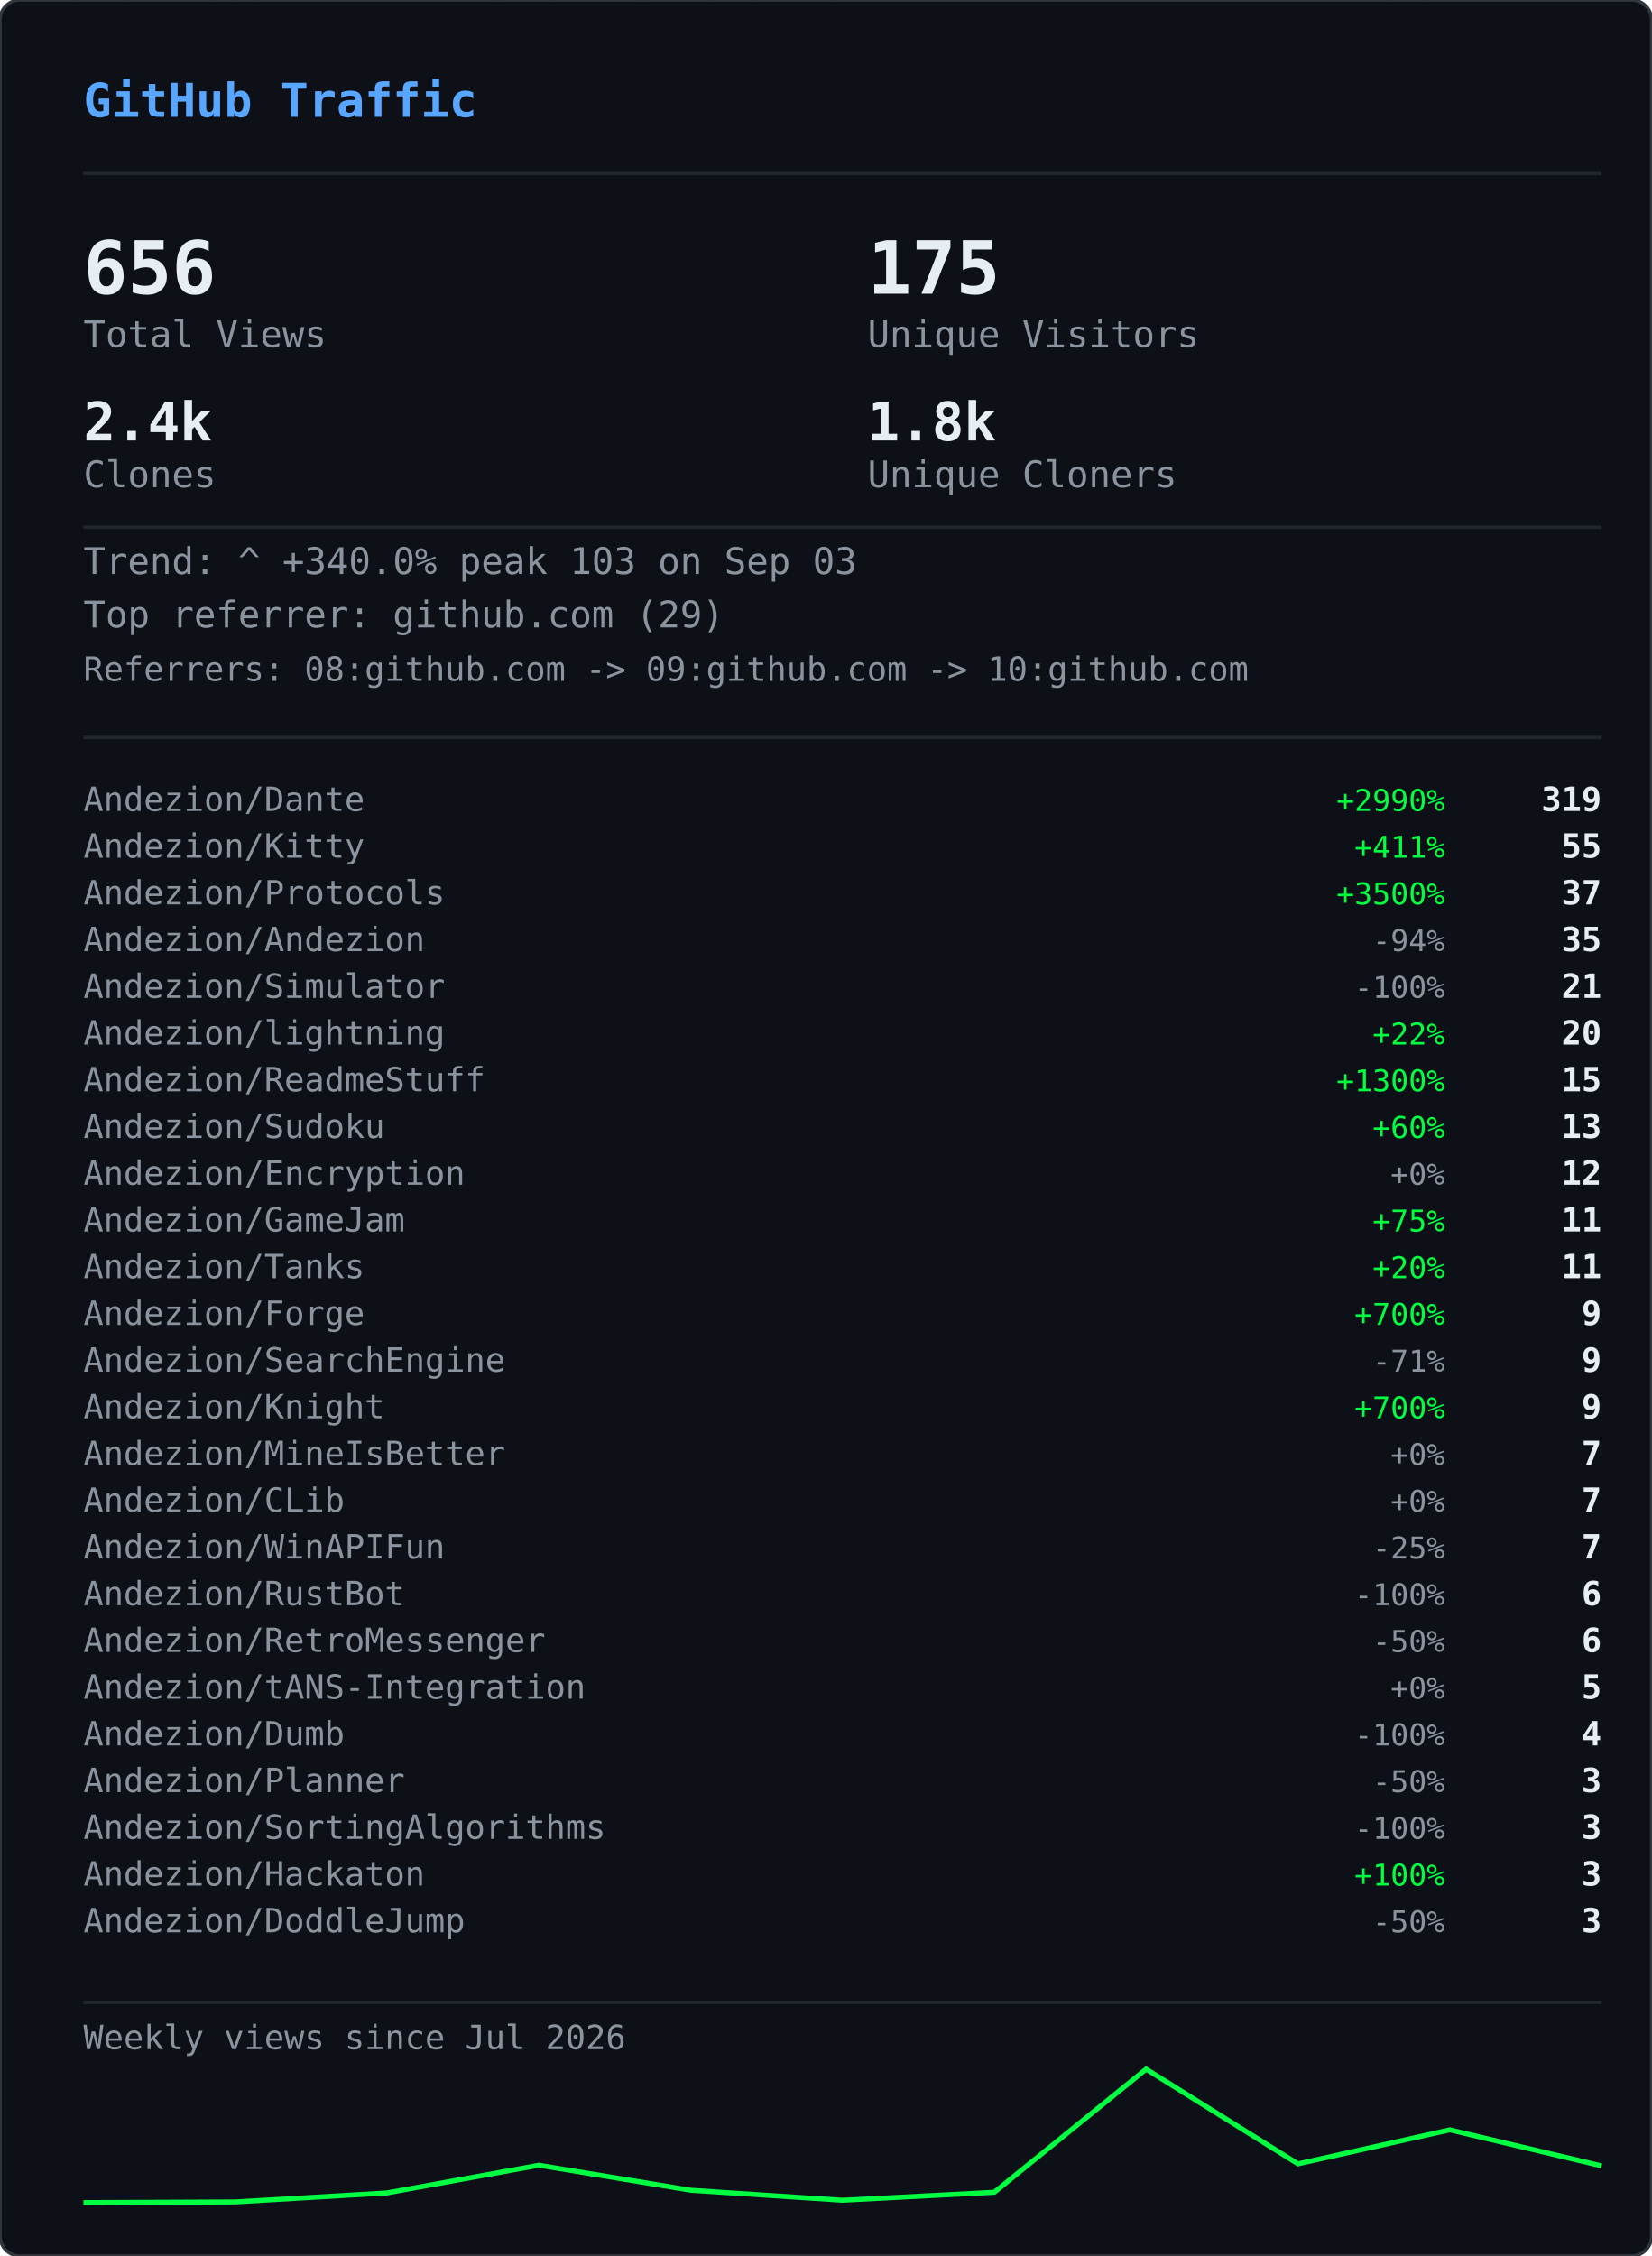
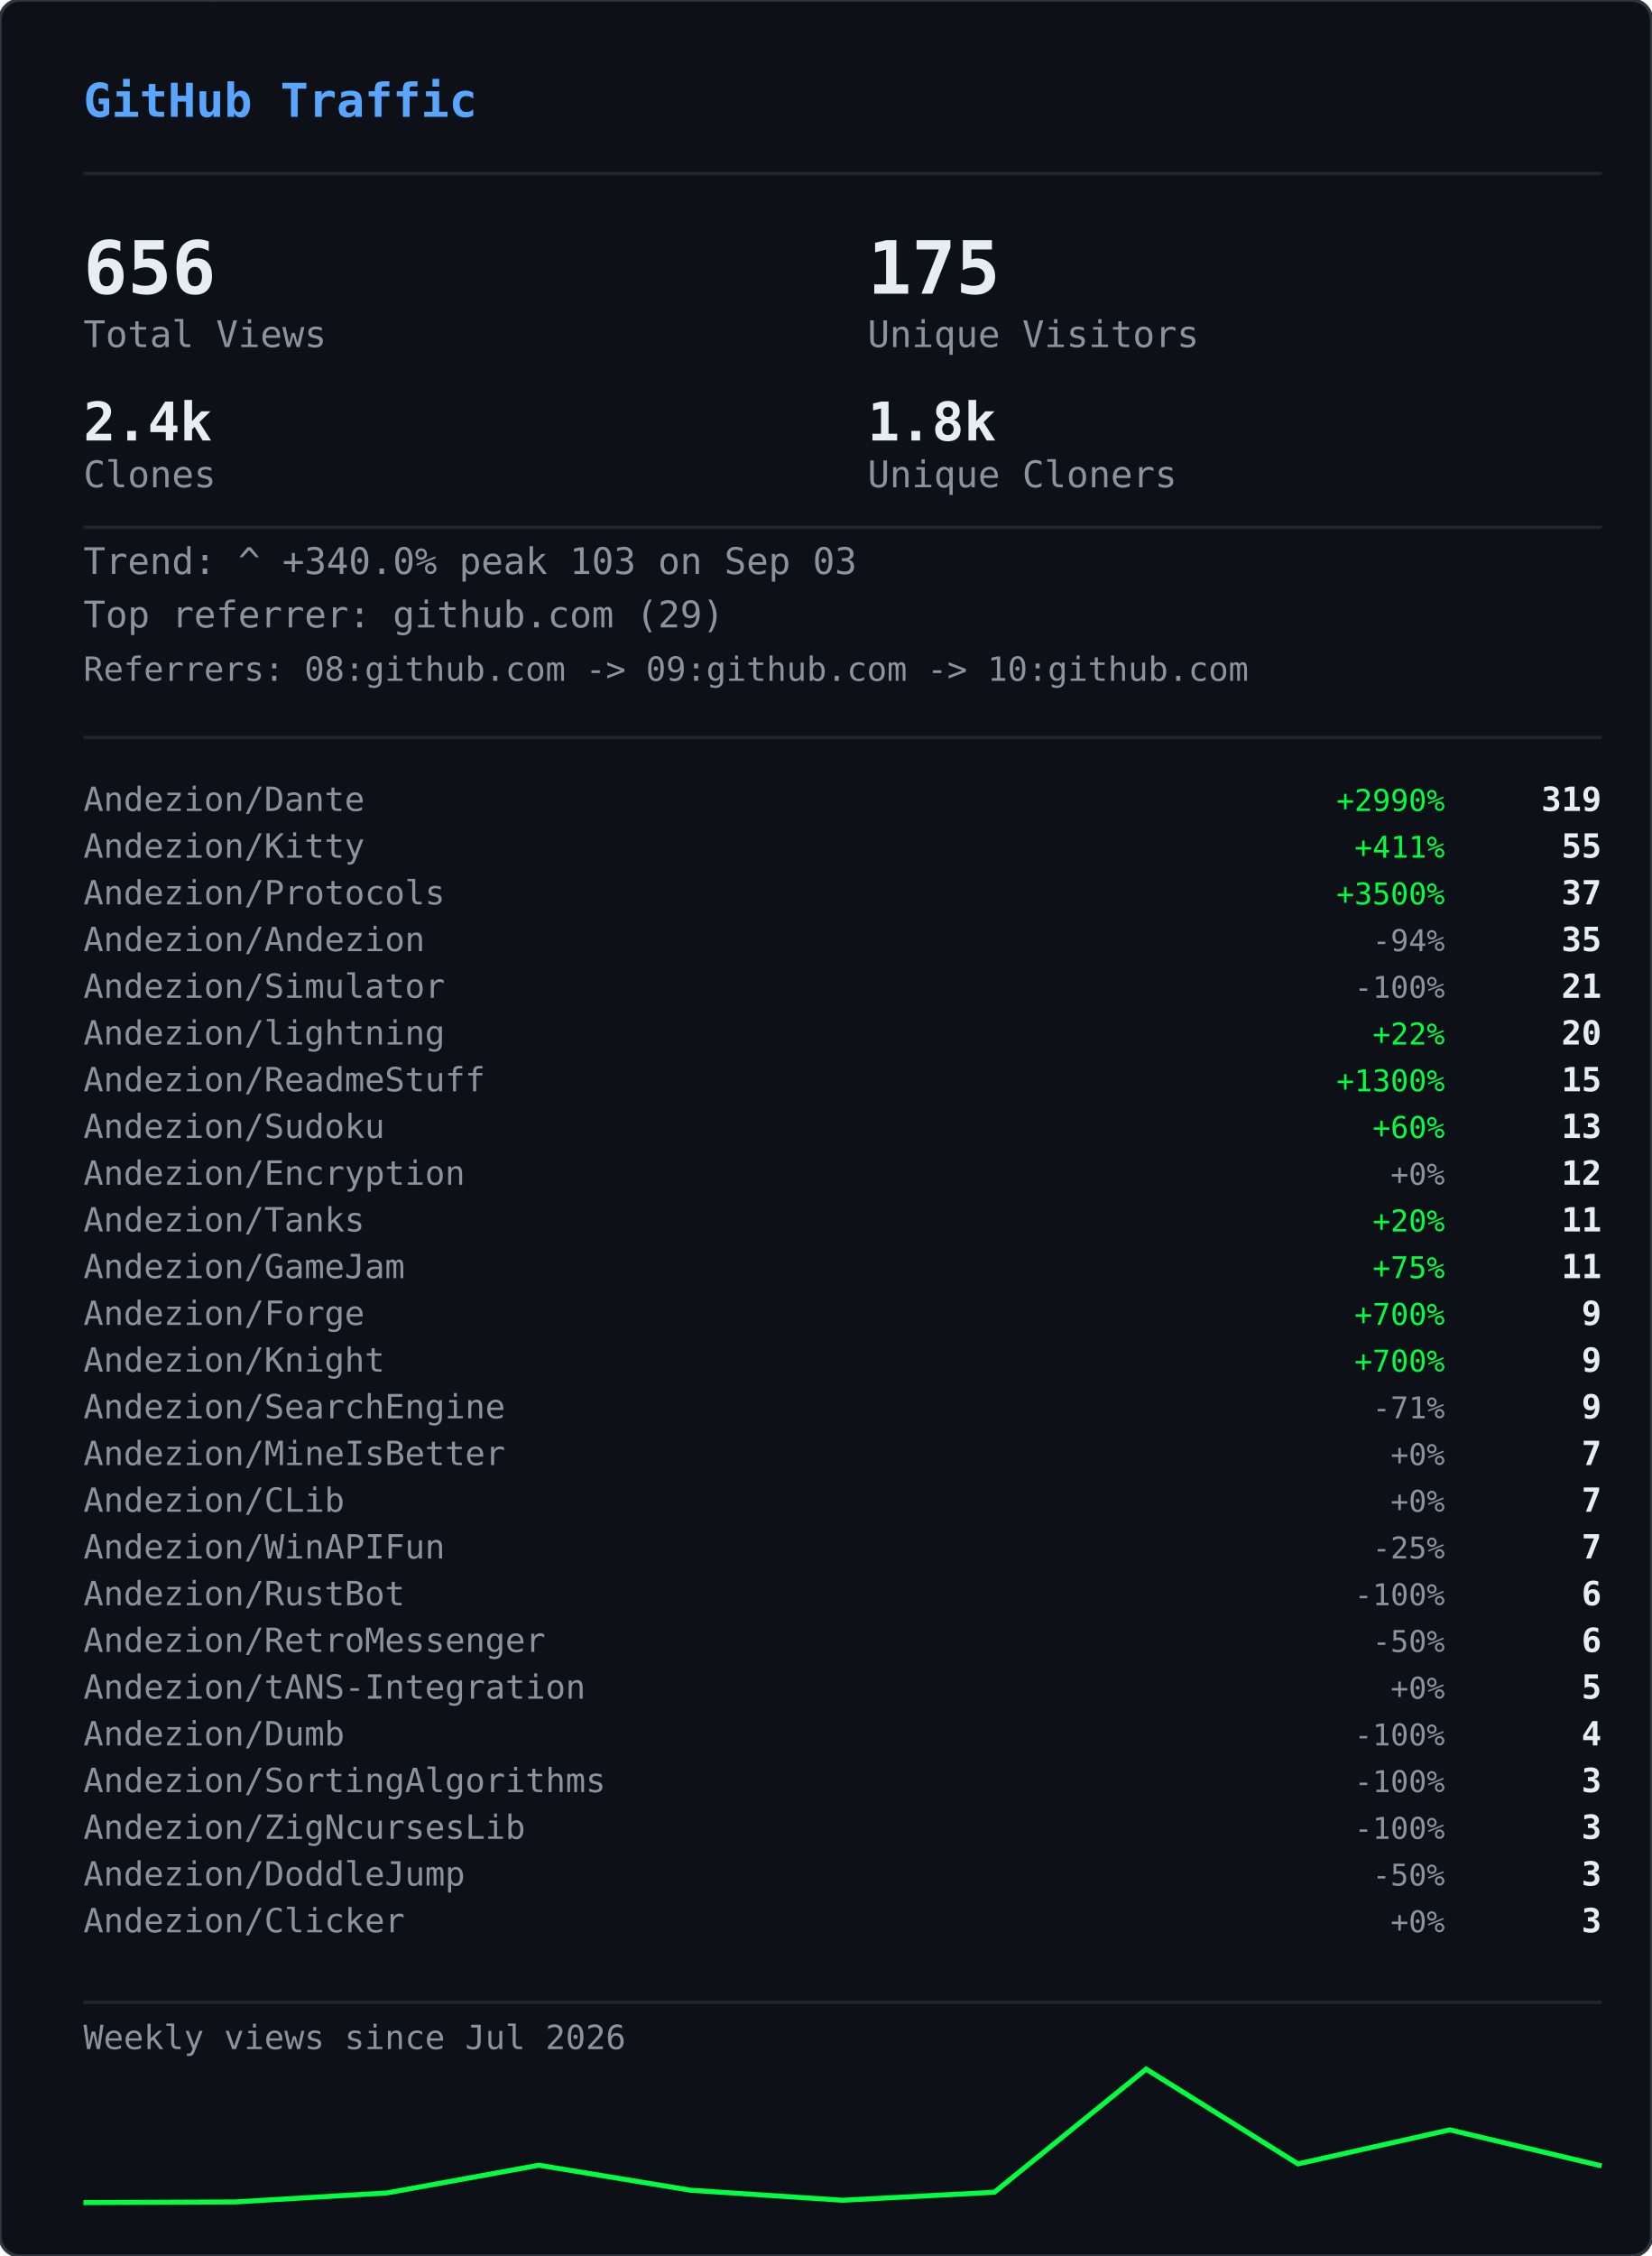
<svg xmlns="http://www.w3.org/2000/svg" width="495" height="676" viewBox="0 0 495 676">
  <defs>
    <clipPath id="gvs-clip">
      <rect width="495" height="676" rx="6" />
    </clipPath>
  </defs>
  <rect width="495" height="676" rx="6" fill="#0d1117" />
  <g clip-path="url(#gvs-clip)">
    <g opacity="0.22">
      <style>@keyframes gvs0{from{transform:translateY(-46px)}to{transform:translateY(690px)}}@keyframes gvs1{from{transform:translateY(-60px)}to{transform:translateY(690px)}}@keyframes gvs2{from{transform:translateY(-88px)}to{transform:translateY(690px)}}@keyframes gvs3{from{transform:translateY(-88px)}to{transform:translateY(690px)}}@keyframes gvs4{from{transform:translateY(-88px)}to{transform:translateY(690px)}}@keyframes gvs5{from{transform:translateY(-88px)}to{transform:translateY(690px)}}@keyframes gvs6{from{transform:translateY(-88px)}to{transform:translateY(690px)}}@keyframes gvs7{from{transform:translateY(-88px)}to{transform:translateY(690px)}}@keyframes gvs8{from{transform:translateY(-46px)}to{transform:translateY(690px)}}@keyframes gvs9{from{transform:translateY(-60px)}to{transform:translateY(690px)}}@keyframes gvs10{from{transform:translateY(-88px)}to{transform:translateY(690px)}}@keyframes gvs11{from{transform:translateY(-60px)}to{transform:translateY(690px)}}@keyframes gvs12{from{transform:translateY(-88px)}to{transform:translateY(690px)}}@keyframes gvs13{from{transform:translateY(-88px)}to{transform:translateY(690px)}}@keyframes gvs14{from{transform:translateY(-60px)}to{transform:translateY(690px)}}@keyframes gvs15{from{transform:translateY(-74px)}to{transform:translateY(690px)}}@keyframes gvs16{from{transform:translateY(-88px)}to{transform:translateY(690px)}}@keyframes gvs17{from{transform:translateY(-60px)}to{transform:translateY(690px)}}@keyframes gvs18{from{transform:translateY(-88px)}to{transform:translateY(690px)}}@keyframes gvs19{from{transform:translateY(-46px)}to{transform:translateY(690px)}}@keyframes gvs20{from{transform:translateY(-46px)}to{transform:translateY(690px)}}@keyframes gvs21{from{transform:translateY(-88px)}to{transform:translateY(690px)}}@keyframes gvs22{from{transform:translateY(-88px)}to{transform:translateY(690px)}}@keyframes gvs23{from{transform:translateY(-88px)}to{transform:translateY(690px)}}@keyframes gvs24{from{transform:translateY(-46px)}to{transform:translateY(690px)}}@keyframes gvs25{from{transform:translateY(-46px)}to{transform:translateY(690px)}}@keyframes gvs26{from{transform:translateY(-60px)}to{transform:translateY(690px)}}@keyframes gvs27{from{transform:translateY(-60px)}to{transform:translateY(690px)}}@keyframes gvs28{from{transform:translateY(-88px)}to{transform:translateY(690px)}}@keyframes gvs29{from{transform:translateY(-74px)}to{transform:translateY(690px)}}@keyframes gvs30{from{transform:translateY(-74px)}to{transform:translateY(690px)}}@keyframes gvs31{from{transform:translateY(-46px)}to{transform:translateY(690px)}}@keyframes gvs32{from{transform:translateY(-46px)}to{transform:translateY(690px)}}@keyframes gvs33{from{transform:translateY(-46px)}to{transform:translateY(690px)}}@keyframes gvs34{from{transform:translateY(-88px)}to{transform:translateY(690px)}}@keyframes gvs35{from{transform:translateY(-88px)}to{transform:translateY(690px)}}@keyframes gvs36{from{transform:translateY(-60px)}to{transform:translateY(690px)}}@keyframes gvs37{from{transform:translateY(-88px)}to{transform:translateY(690px)}}</style>
      <g style="animation:gvs0 1.67s linear infinite;animation-delay:-0.05s">
        <text x="22" y="0" font-family="monospace" font-size="12" fill="#00ff41">ｱ</text>
        <text x="22" y="-14" font-family="monospace" font-size="12" fill="#00ff41" opacity="0.75">ｸ</text>
        <text x="22" y="-28" font-family="monospace" font-size="12" fill="#00ff41" opacity="0.50">ｸ</text>
        <text x="22" y="-42" font-family="monospace" font-size="12" fill="#00ff41" opacity="0.25">ｶ</text>
      </g>
      <g style="animation:gvs1 2.52s linear infinite;animation-delay:-2.19s">
        <text x="261" y="0" font-family="monospace" font-size="12" fill="#00ff41">3</text>
        <text x="261" y="-14" font-family="monospace" font-size="12" fill="#00ff41" opacity="0.80">ﾉ</text>
        <text x="261" y="-28" font-family="monospace" font-size="12" fill="#00ff41" opacity="0.60">7</text>
        <text x="261" y="-42" font-family="monospace" font-size="12" fill="#00ff41" opacity="0.40">7</text>
        <text x="261" y="-56" font-family="monospace" font-size="12" fill="#00ff41" opacity="0.20">ﾓ</text>
      </g>
      <g style="animation:gvs2 2.64s linear infinite;animation-delay:-2.40s">
        <text x="225" y="0" font-family="monospace" font-size="12" fill="#00ff41">ｧ</text>
        <text x="225" y="-14" font-family="monospace" font-size="12" fill="#00ff41" opacity="0.86">ｪ</text>
        <text x="225" y="-28" font-family="monospace" font-size="12" fill="#00ff41" opacity="0.71">9</text>
        <text x="225" y="-42" font-family="monospace" font-size="12" fill="#00ff41" opacity="0.57">ｳ</text>
        <text x="225" y="-56" font-family="monospace" font-size="12" fill="#00ff41" opacity="0.43">ﾋ</text>
        <text x="225" y="-70" font-family="monospace" font-size="12" fill="#00ff41" opacity="0.29">2</text>
        <text x="225" y="-84" font-family="monospace" font-size="12" fill="#00ff41" opacity="0.14">7</text>
      </g>
      <g style="animation:gvs3 2.68s linear infinite;animation-delay:-2.06s">
        <text x="61" y="0" font-family="monospace" font-size="12" fill="#00ff41">ﾄ</text>
        <text x="61" y="-14" font-family="monospace" font-size="12" fill="#00ff41" opacity="0.86">ﾖ</text>
        <text x="61" y="-28" font-family="monospace" font-size="12" fill="#00ff41" opacity="0.71">ﾈ</text>
        <text x="61" y="-42" font-family="monospace" font-size="12" fill="#00ff41" opacity="0.57">ﾈ</text>
        <text x="61" y="-56" font-family="monospace" font-size="12" fill="#00ff41" opacity="0.43">0</text>
        <text x="61" y="-70" font-family="monospace" font-size="12" fill="#00ff41" opacity="0.29">ﾚ</text>
        <text x="61" y="-84" font-family="monospace" font-size="12" fill="#00ff41" opacity="0.14">ｲ</text>
      </g>
      <g style="animation:gvs4 1.89s linear infinite;animation-delay:-1.68s">
        <text x="393" y="0" font-family="monospace" font-size="12" fill="#00ff41">ﾋ</text>
        <text x="393" y="-14" font-family="monospace" font-size="12" fill="#00ff41" opacity="0.86">5</text>
        <text x="393" y="-28" font-family="monospace" font-size="12" fill="#00ff41" opacity="0.71">9</text>
        <text x="393" y="-42" font-family="monospace" font-size="12" fill="#00ff41" opacity="0.57">3</text>
        <text x="393" y="-56" font-family="monospace" font-size="12" fill="#00ff41" opacity="0.43">ﾄ</text>
        <text x="393" y="-70" font-family="monospace" font-size="12" fill="#00ff41" opacity="0.29">ﾀ</text>
        <text x="393" y="-84" font-family="monospace" font-size="12" fill="#00ff41" opacity="0.14">ﾄ</text>
      </g>
      <g style="animation:gvs5 2.08s linear infinite;animation-delay:-1.87s">
        <text x="88" y="0" font-family="monospace" font-size="12" fill="#00ff41">0</text>
        <text x="88" y="-14" font-family="monospace" font-size="12" fill="#00ff41" opacity="0.86">ﾁ</text>
        <text x="88" y="-28" font-family="monospace" font-size="12" fill="#00ff41" opacity="0.71">ｭ</text>
        <text x="88" y="-42" font-family="monospace" font-size="12" fill="#00ff41" opacity="0.57">ﾊ</text>
        <text x="88" y="-56" font-family="monospace" font-size="12" fill="#00ff41" opacity="0.43">0</text>
        <text x="88" y="-70" font-family="monospace" font-size="12" fill="#00ff41" opacity="0.29">ｴ</text>
        <text x="88" y="-84" font-family="monospace" font-size="12" fill="#00ff41" opacity="0.14">6</text>
      </g>
      <g style="animation:gvs6 1.51s linear infinite;animation-delay:-0.31s">
        <text x="484" y="0" font-family="monospace" font-size="12" fill="#00ff41">5</text>
        <text x="484" y="-14" font-family="monospace" font-size="12" fill="#00ff41" opacity="0.86">ｩ</text>
        <text x="484" y="-28" font-family="monospace" font-size="12" fill="#00ff41" opacity="0.71">ｭ</text>
        <text x="484" y="-42" font-family="monospace" font-size="12" fill="#00ff41" opacity="0.57">1</text>
        <text x="484" y="-56" font-family="monospace" font-size="12" fill="#00ff41" opacity="0.43">ｷ</text>
        <text x="484" y="-70" font-family="monospace" font-size="12" fill="#00ff41" opacity="0.29">ﾁ</text>
        <text x="484" y="-84" font-family="monospace" font-size="12" fill="#00ff41" opacity="0.14">ﾗ</text>
      </g>
      <g style="animation:gvs7 2.04s linear infinite;animation-delay:-0.46s">
        <text x="452" y="0" font-family="monospace" font-size="12" fill="#00ff41">8</text>
        <text x="452" y="-14" font-family="monospace" font-size="12" fill="#00ff41" opacity="0.86">ｷ</text>
        <text x="452" y="-28" font-family="monospace" font-size="12" fill="#00ff41" opacity="0.71">ｻ</text>
        <text x="452" y="-42" font-family="monospace" font-size="12" fill="#00ff41" opacity="0.57">ｼ</text>
        <text x="452" y="-56" font-family="monospace" font-size="12" fill="#00ff41" opacity="0.43">ｿ</text>
        <text x="452" y="-70" font-family="monospace" font-size="12" fill="#00ff41" opacity="0.29">ｹ</text>
        <text x="452" y="-84" font-family="monospace" font-size="12" fill="#00ff41" opacity="0.14">ﾇ</text>
      </g>
      <g style="animation:gvs8 2.42s linear infinite;animation-delay:-0.51s">
        <text x="193" y="0" font-family="monospace" font-size="12" fill="#00ff41">ﾋ</text>
        <text x="193" y="-14" font-family="monospace" font-size="12" fill="#00ff41" opacity="0.75">0</text>
        <text x="193" y="-28" font-family="monospace" font-size="12" fill="#00ff41" opacity="0.50">ﾈ</text>
        <text x="193" y="-42" font-family="monospace" font-size="12" fill="#00ff41" opacity="0.25">5</text>
      </g>
      <g style="animation:gvs9 1.93s linear infinite;animation-delay:-1.90s">
        <text x="368" y="0" font-family="monospace" font-size="12" fill="#00ff41">ﾓ</text>
        <text x="368" y="-14" font-family="monospace" font-size="12" fill="#00ff41" opacity="0.80">ﾚ</text>
        <text x="368" y="-28" font-family="monospace" font-size="12" fill="#00ff41" opacity="0.60">ﾕ</text>
        <text x="368" y="-42" font-family="monospace" font-size="12" fill="#00ff41" opacity="0.40">ｮ</text>
        <text x="368" y="-56" font-family="monospace" font-size="12" fill="#00ff41" opacity="0.20">ﾖ</text>
      </g>
      <g style="animation:gvs10 2.23s linear infinite;animation-delay:-1.17s">
        <text x="307" y="0" font-family="monospace" font-size="12" fill="#00ff41">ﾋ</text>
        <text x="307" y="-14" font-family="monospace" font-size="12" fill="#00ff41" opacity="0.86">ｾ</text>
        <text x="307" y="-28" font-family="monospace" font-size="12" fill="#00ff41" opacity="0.71">ﾇ</text>
        <text x="307" y="-42" font-family="monospace" font-size="12" fill="#00ff41" opacity="0.57">ﾊ</text>
        <text x="307" y="-56" font-family="monospace" font-size="12" fill="#00ff41" opacity="0.43">ﾙ</text>
        <text x="307" y="-70" font-family="monospace" font-size="12" fill="#00ff41" opacity="0.29">ｧ</text>
        <text x="307" y="-84" font-family="monospace" font-size="12" fill="#00ff41" opacity="0.14">ﾖ</text>
      </g>
      <g style="animation:gvs11 2.78s linear infinite;animation-delay:-0.63s">
        <text x="378" y="0" font-family="monospace" font-size="12" fill="#00ff41">ﾚ</text>
        <text x="378" y="-14" font-family="monospace" font-size="12" fill="#00ff41" opacity="0.80">9</text>
        <text x="378" y="-28" font-family="monospace" font-size="12" fill="#00ff41" opacity="0.60">ﾕ</text>
        <text x="378" y="-42" font-family="monospace" font-size="12" fill="#00ff41" opacity="0.40">ｹ</text>
        <text x="378" y="-56" font-family="monospace" font-size="12" fill="#00ff41" opacity="0.20">ﾛ</text>
      </g>
      <g style="animation:gvs12 1.82s linear infinite;animation-delay:-1.02s">
        <text x="425" y="0" font-family="monospace" font-size="12" fill="#00ff41">ｳ</text>
        <text x="425" y="-14" font-family="monospace" font-size="12" fill="#00ff41" opacity="0.86">ﾒ</text>
        <text x="425" y="-28" font-family="monospace" font-size="12" fill="#00ff41" opacity="0.71">ﾈ</text>
        <text x="425" y="-42" font-family="monospace" font-size="12" fill="#00ff41" opacity="0.57">ｹ</text>
        <text x="425" y="-56" font-family="monospace" font-size="12" fill="#00ff41" opacity="0.43">ﾃ</text>
        <text x="425" y="-70" font-family="monospace" font-size="12" fill="#00ff41" opacity="0.29">ﾀ</text>
        <text x="425" y="-84" font-family="monospace" font-size="12" fill="#00ff41" opacity="0.14">7</text>
      </g>
      <g style="animation:gvs13 3.08s linear infinite;animation-delay:-0.54s">
        <text x="474" y="0" font-family="monospace" font-size="12" fill="#00ff41">ｾ</text>
        <text x="474" y="-14" font-family="monospace" font-size="12" fill="#00ff41" opacity="0.86">ｭ</text>
        <text x="474" y="-28" font-family="monospace" font-size="12" fill="#00ff41" opacity="0.71">ﾗ</text>
        <text x="474" y="-42" font-family="monospace" font-size="12" fill="#00ff41" opacity="0.57">ﾀ</text>
        <text x="474" y="-56" font-family="monospace" font-size="12" fill="#00ff41" opacity="0.43">ﾒ</text>
        <text x="474" y="-70" font-family="monospace" font-size="12" fill="#00ff41" opacity="0.29">ﾉ</text>
        <text x="474" y="-84" font-family="monospace" font-size="12" fill="#00ff41" opacity="0.14">ｲ</text>
      </g>
      <g style="animation:gvs14 1.89s linear infinite;animation-delay:-1.79s">
        <text x="67" y="0" font-family="monospace" font-size="12" fill="#00ff41">ﾏ</text>
        <text x="67" y="-14" font-family="monospace" font-size="12" fill="#00ff41" opacity="0.80">ﾚ</text>
        <text x="67" y="-28" font-family="monospace" font-size="12" fill="#00ff41" opacity="0.60">ﾉ</text>
        <text x="67" y="-42" font-family="monospace" font-size="12" fill="#00ff41" opacity="0.40">ｿ</text>
        <text x="67" y="-56" font-family="monospace" font-size="12" fill="#00ff41" opacity="0.20">6</text>
      </g>
      <g style="animation:gvs15 2.31s linear infinite;animation-delay:-1.20s">
        <text x="412" y="0" font-family="monospace" font-size="12" fill="#00ff41">ﾍ</text>
        <text x="412" y="-14" font-family="monospace" font-size="12" fill="#00ff41" opacity="0.83">ｭ</text>
        <text x="412" y="-28" font-family="monospace" font-size="12" fill="#00ff41" opacity="0.67">ﾌ</text>
        <text x="412" y="-42" font-family="monospace" font-size="12" fill="#00ff41" opacity="0.50">ｧ</text>
        <text x="412" y="-56" font-family="monospace" font-size="12" fill="#00ff41" opacity="0.33">ｭ</text>
        <text x="412" y="-70" font-family="monospace" font-size="12" fill="#00ff41" opacity="0.17">ﾚ</text>
      </g>
      <g style="animation:gvs16 1.84s linear infinite;animation-delay:-0.95s">
        <text x="208" y="0" font-family="monospace" font-size="12" fill="#00ff41">ｾ</text>
        <text x="208" y="-14" font-family="monospace" font-size="12" fill="#00ff41" opacity="0.86">ﾄ</text>
        <text x="208" y="-28" font-family="monospace" font-size="12" fill="#00ff41" opacity="0.71">ﾘ</text>
        <text x="208" y="-42" font-family="monospace" font-size="12" fill="#00ff41" opacity="0.57">ﾔ</text>
        <text x="208" y="-56" font-family="monospace" font-size="12" fill="#00ff41" opacity="0.43">ﾘ</text>
        <text x="208" y="-70" font-family="monospace" font-size="12" fill="#00ff41" opacity="0.29">ｫ</text>
        <text x="208" y="-84" font-family="monospace" font-size="12" fill="#00ff41" opacity="0.14">ｶ</text>
      </g>
      <g style="animation:gvs17 1.63s linear infinite;animation-delay:-0.51s">
        <text x="413" y="0" font-family="monospace" font-size="12" fill="#00ff41">ｵ</text>
        <text x="413" y="-14" font-family="monospace" font-size="12" fill="#00ff41" opacity="0.80">5</text>
        <text x="413" y="-28" font-family="monospace" font-size="12" fill="#00ff41" opacity="0.60">ﾁ</text>
        <text x="413" y="-42" font-family="monospace" font-size="12" fill="#00ff41" opacity="0.40">ﾈ</text>
        <text x="413" y="-56" font-family="monospace" font-size="12" fill="#00ff41" opacity="0.20">ﾗ</text>
      </g>
      <g style="animation:gvs18 2.61s linear infinite;animation-delay:-1.01s">
        <text x="422" y="0" font-family="monospace" font-size="12" fill="#00ff41">ｽ</text>
        <text x="422" y="-14" font-family="monospace" font-size="12" fill="#00ff41" opacity="0.86">ｬ</text>
        <text x="422" y="-28" font-family="monospace" font-size="12" fill="#00ff41" opacity="0.71">ﾈ</text>
        <text x="422" y="-42" font-family="monospace" font-size="12" fill="#00ff41" opacity="0.57">ｮ</text>
        <text x="422" y="-56" font-family="monospace" font-size="12" fill="#00ff41" opacity="0.43">0</text>
        <text x="422" y="-70" font-family="monospace" font-size="12" fill="#00ff41" opacity="0.29">ﾊ</text>
        <text x="422" y="-84" font-family="monospace" font-size="12" fill="#00ff41" opacity="0.14">ﾀ</text>
      </g>
      <g style="animation:gvs19 2.86s linear infinite;animation-delay:-1.17s">
        <text x="137" y="0" font-family="monospace" font-size="12" fill="#00ff41">ｴ</text>
        <text x="137" y="-14" font-family="monospace" font-size="12" fill="#00ff41" opacity="0.75">3</text>
        <text x="137" y="-28" font-family="monospace" font-size="12" fill="#00ff41" opacity="0.50">ﾒ</text>
        <text x="137" y="-42" font-family="monospace" font-size="12" fill="#00ff41" opacity="0.25">ｪ</text>
      </g>
      <g style="animation:gvs20 2.04s linear infinite;animation-delay:-1.32s">
        <text x="72" y="0" font-family="monospace" font-size="12" fill="#00ff41">ﾑ</text>
        <text x="72" y="-14" font-family="monospace" font-size="12" fill="#00ff41" opacity="0.75">ﾉ</text>
        <text x="72" y="-28" font-family="monospace" font-size="12" fill="#00ff41" opacity="0.50">ｸ</text>
        <text x="72" y="-42" font-family="monospace" font-size="12" fill="#00ff41" opacity="0.25">ﾐ</text>
      </g>
      <g style="animation:gvs21 2.07s linear infinite;animation-delay:-0.53s">
        <text x="91" y="0" font-family="monospace" font-size="12" fill="#00ff41">ｪ</text>
        <text x="91" y="-14" font-family="monospace" font-size="12" fill="#00ff41" opacity="0.86">ｳ</text>
        <text x="91" y="-28" font-family="monospace" font-size="12" fill="#00ff41" opacity="0.71">ｻ</text>
        <text x="91" y="-42" font-family="monospace" font-size="12" fill="#00ff41" opacity="0.57">ﾔ</text>
        <text x="91" y="-56" font-family="monospace" font-size="12" fill="#00ff41" opacity="0.43">5</text>
        <text x="91" y="-70" font-family="monospace" font-size="12" fill="#00ff41" opacity="0.29">ｳ</text>
        <text x="91" y="-84" font-family="monospace" font-size="12" fill="#00ff41" opacity="0.14">ﾂ</text>
      </g>
      <g style="animation:gvs22 2.09s linear infinite;animation-delay:-1.30s">
        <text x="102" y="0" font-family="monospace" font-size="12" fill="#00ff41">1</text>
        <text x="102" y="-14" font-family="monospace" font-size="12" fill="#00ff41" opacity="0.86">ｸ</text>
        <text x="102" y="-28" font-family="monospace" font-size="12" fill="#00ff41" opacity="0.71">ﾂ</text>
        <text x="102" y="-42" font-family="monospace" font-size="12" fill="#00ff41" opacity="0.57">ｭ</text>
        <text x="102" y="-56" font-family="monospace" font-size="12" fill="#00ff41" opacity="0.43">3</text>
        <text x="102" y="-70" font-family="monospace" font-size="12" fill="#00ff41" opacity="0.29">ｫ</text>
        <text x="102" y="-84" font-family="monospace" font-size="12" fill="#00ff41" opacity="0.14">ﾑ</text>
      </g>
      <g style="animation:gvs23 1.89s linear infinite;animation-delay:-1.38s">
        <text x="162" y="0" font-family="monospace" font-size="12" fill="#00ff41">ｵ</text>
        <text x="162" y="-14" font-family="monospace" font-size="12" fill="#00ff41" opacity="0.86">ｦ</text>
        <text x="162" y="-28" font-family="monospace" font-size="12" fill="#00ff41" opacity="0.71">ﾖ</text>
        <text x="162" y="-42" font-family="monospace" font-size="12" fill="#00ff41" opacity="0.57">ｴ</text>
        <text x="162" y="-56" font-family="monospace" font-size="12" fill="#00ff41" opacity="0.43">ﾓ</text>
        <text x="162" y="-70" font-family="monospace" font-size="12" fill="#00ff41" opacity="0.29">ｷ</text>
        <text x="162" y="-84" font-family="monospace" font-size="12" fill="#00ff41" opacity="0.14">ﾇ</text>
      </g>
      <g style="animation:gvs24 2.35s linear infinite;animation-delay:-1.38s">
        <text x="211" y="0" font-family="monospace" font-size="12" fill="#00ff41">ｧ</text>
        <text x="211" y="-14" font-family="monospace" font-size="12" fill="#00ff41" opacity="0.75">ｿ</text>
        <text x="211" y="-28" font-family="monospace" font-size="12" fill="#00ff41" opacity="0.50">ﾈ</text>
        <text x="211" y="-42" font-family="monospace" font-size="12" fill="#00ff41" opacity="0.25">ﾒ</text>
      </g>
      <g style="animation:gvs25 2.74s linear infinite;animation-delay:-0.53s">
        <text x="241" y="0" font-family="monospace" font-size="12" fill="#00ff41">ｽ</text>
        <text x="241" y="-14" font-family="monospace" font-size="12" fill="#00ff41" opacity="0.75">ﾄ</text>
        <text x="241" y="-28" font-family="monospace" font-size="12" fill="#00ff41" opacity="0.50">ｸ</text>
        <text x="241" y="-42" font-family="monospace" font-size="12" fill="#00ff41" opacity="0.25">7</text>
      </g>
      <g style="animation:gvs26 1.82s linear infinite;animation-delay:-0.60s">
        <text x="128" y="0" font-family="monospace" font-size="12" fill="#00ff41">ﾍ</text>
        <text x="128" y="-14" font-family="monospace" font-size="12" fill="#00ff41" opacity="0.80">ﾌ</text>
        <text x="128" y="-28" font-family="monospace" font-size="12" fill="#00ff41" opacity="0.60">4</text>
        <text x="128" y="-42" font-family="monospace" font-size="12" fill="#00ff41" opacity="0.40">ｦ</text>
        <text x="128" y="-56" font-family="monospace" font-size="12" fill="#00ff41" opacity="0.20">8</text>
      </g>
      <g style="animation:gvs27 2.28s linear infinite;animation-delay:-0.68s">
        <text x="242" y="0" font-family="monospace" font-size="12" fill="#00ff41">ﾛ</text>
        <text x="242" y="-14" font-family="monospace" font-size="12" fill="#00ff41" opacity="0.80">ﾗ</text>
        <text x="242" y="-28" font-family="monospace" font-size="12" fill="#00ff41" opacity="0.60">ｳ</text>
        <text x="242" y="-42" font-family="monospace" font-size="12" fill="#00ff41" opacity="0.40">ﾑ</text>
        <text x="242" y="-56" font-family="monospace" font-size="12" fill="#00ff41" opacity="0.20">ｭ</text>
      </g>
      <g style="animation:gvs28 2.44s linear infinite;animation-delay:-0.28s">
        <text x="34" y="0" font-family="monospace" font-size="12" fill="#00ff41">ｵ</text>
        <text x="34" y="-14" font-family="monospace" font-size="12" fill="#00ff41" opacity="0.86">ﾀ</text>
        <text x="34" y="-28" font-family="monospace" font-size="12" fill="#00ff41" opacity="0.71">ﾓ</text>
        <text x="34" y="-42" font-family="monospace" font-size="12" fill="#00ff41" opacity="0.57">ｫ</text>
        <text x="34" y="-56" font-family="monospace" font-size="12" fill="#00ff41" opacity="0.43">ｻ</text>
        <text x="34" y="-70" font-family="monospace" font-size="12" fill="#00ff41" opacity="0.29">3</text>
        <text x="34" y="-84" font-family="monospace" font-size="12" fill="#00ff41" opacity="0.14">ｶ</text>
      </g>
      <g style="animation:gvs29 2.19s linear infinite;animation-delay:-0.47s">
        <text x="411" y="0" font-family="monospace" font-size="12" fill="#00ff41">ﾖ</text>
        <text x="411" y="-14" font-family="monospace" font-size="12" fill="#00ff41" opacity="0.83">6</text>
        <text x="411" y="-28" font-family="monospace" font-size="12" fill="#00ff41" opacity="0.67">ﾘ</text>
        <text x="411" y="-42" font-family="monospace" font-size="12" fill="#00ff41" opacity="0.50">ｨ</text>
        <text x="411" y="-56" font-family="monospace" font-size="12" fill="#00ff41" opacity="0.33">ﾘ</text>
        <text x="411" y="-70" font-family="monospace" font-size="12" fill="#00ff41" opacity="0.17">ﾃ</text>
      </g>
      <g style="animation:gvs30 2.71s linear infinite;animation-delay:-2.12s">
        <text x="146" y="0" font-family="monospace" font-size="12" fill="#00ff41">ｷ</text>
        <text x="146" y="-14" font-family="monospace" font-size="12" fill="#00ff41" opacity="0.83">ﾚ</text>
        <text x="146" y="-28" font-family="monospace" font-size="12" fill="#00ff41" opacity="0.67">ｳ</text>
        <text x="146" y="-42" font-family="monospace" font-size="12" fill="#00ff41" opacity="0.50">ｾ</text>
        <text x="146" y="-56" font-family="monospace" font-size="12" fill="#00ff41" opacity="0.33">ｺ</text>
        <text x="146" y="-70" font-family="monospace" font-size="12" fill="#00ff41" opacity="0.17">3</text>
      </g>
      <g style="animation:gvs31 2.10s linear infinite;animation-delay:-0.05s">
        <text x="248" y="0" font-family="monospace" font-size="12" fill="#00ff41">ｼ</text>
        <text x="248" y="-14" font-family="monospace" font-size="12" fill="#00ff41" opacity="0.75">ﾗ</text>
        <text x="248" y="-28" font-family="monospace" font-size="12" fill="#00ff41" opacity="0.50">ﾌ</text>
        <text x="248" y="-42" font-family="monospace" font-size="12" fill="#00ff41" opacity="0.25">0</text>
      </g>
      <g style="animation:gvs32 1.82s linear infinite;animation-delay:-0.87s">
        <text x="64" y="0" font-family="monospace" font-size="12" fill="#00ff41">ｺ</text>
        <text x="64" y="-14" font-family="monospace" font-size="12" fill="#00ff41" opacity="0.75">ｭ</text>
        <text x="64" y="-28" font-family="monospace" font-size="12" fill="#00ff41" opacity="0.50">ﾄ</text>
        <text x="64" y="-42" font-family="monospace" font-size="12" fill="#00ff41" opacity="0.25">ｨ</text>
      </g>
      <g style="animation:gvs33 2.68s linear infinite;animation-delay:-2.11s">
        <text x="189" y="0" font-family="monospace" font-size="12" fill="#00ff41">ｵ</text>
        <text x="189" y="-14" font-family="monospace" font-size="12" fill="#00ff41" opacity="0.75">ｨ</text>
        <text x="189" y="-28" font-family="monospace" font-size="12" fill="#00ff41" opacity="0.50">ﾝ</text>
        <text x="189" y="-42" font-family="monospace" font-size="12" fill="#00ff41" opacity="0.25">1</text>
      </g>
      <g style="animation:gvs34 3.14s linear infinite;animation-delay:-1.39s">
        <text x="147" y="0" font-family="monospace" font-size="12" fill="#00ff41">ﾘ</text>
        <text x="147" y="-14" font-family="monospace" font-size="12" fill="#00ff41" opacity="0.86">ﾘ</text>
        <text x="147" y="-28" font-family="monospace" font-size="12" fill="#00ff41" opacity="0.71">ﾊ</text>
        <text x="147" y="-42" font-family="monospace" font-size="12" fill="#00ff41" opacity="0.57">ﾎ</text>
        <text x="147" y="-56" font-family="monospace" font-size="12" fill="#00ff41" opacity="0.43">1</text>
        <text x="147" y="-70" font-family="monospace" font-size="12" fill="#00ff41" opacity="0.29">9</text>
        <text x="147" y="-84" font-family="monospace" font-size="12" fill="#00ff41" opacity="0.14">ﾕ</text>
      </g>
      <g style="animation:gvs35 3.09s linear infinite;animation-delay:-1.76s">
        <text x="54" y="0" font-family="monospace" font-size="12" fill="#00ff41">4</text>
        <text x="54" y="-14" font-family="monospace" font-size="12" fill="#00ff41" opacity="0.86">ｲ</text>
        <text x="54" y="-28" font-family="monospace" font-size="12" fill="#00ff41" opacity="0.71">ｶ</text>
        <text x="54" y="-42" font-family="monospace" font-size="12" fill="#00ff41" opacity="0.57">ﾐ</text>
        <text x="54" y="-56" font-family="monospace" font-size="12" fill="#00ff41" opacity="0.43">ﾝ</text>
        <text x="54" y="-70" font-family="monospace" font-size="12" fill="#00ff41" opacity="0.29">ﾄ</text>
        <text x="54" y="-84" font-family="monospace" font-size="12" fill="#00ff41" opacity="0.14">ﾐ</text>
      </g>
      <g style="animation:gvs36 2.45s linear infinite;animation-delay:-0.10s">
        <text x="50" y="0" font-family="monospace" font-size="12" fill="#00ff41">ﾓ</text>
        <text x="50" y="-14" font-family="monospace" font-size="12" fill="#00ff41" opacity="0.80">ｭ</text>
        <text x="50" y="-28" font-family="monospace" font-size="12" fill="#00ff41" opacity="0.60">ﾎ</text>
        <text x="50" y="-42" font-family="monospace" font-size="12" fill="#00ff41" opacity="0.40">5</text>
        <text x="50" y="-56" font-family="monospace" font-size="12" fill="#00ff41" opacity="0.20">ｽ</text>
      </g>
      <g style="animation:gvs37 1.60s linear infinite;animation-delay:-1.47s">
        <text x="118" y="0" font-family="monospace" font-size="12" fill="#00ff41">ﾊ</text>
        <text x="118" y="-14" font-family="monospace" font-size="12" fill="#00ff41" opacity="0.86">ﾓ</text>
        <text x="118" y="-28" font-family="monospace" font-size="12" fill="#00ff41" opacity="0.71">ｨ</text>
        <text x="118" y="-42" font-family="monospace" font-size="12" fill="#00ff41" opacity="0.57">ﾘ</text>
        <text x="118" y="-56" font-family="monospace" font-size="12" fill="#00ff41" opacity="0.43">ﾛ</text>
        <text x="118" y="-70" font-family="monospace" font-size="12" fill="#00ff41" opacity="0.29">ｿ</text>
        <text x="118" y="-84" font-family="monospace" font-size="12" fill="#00ff41" opacity="0.14">ｯ</text>
      </g>
    </g>
  </g>
  <rect width="495" height="676" rx="6" fill="none" stroke="#30363d" stroke-width="1" />
  <text x="25" y="35" font-family="monospace" font-size="14" font-weight="600" fill="#58a6ff">GitHub Traffic</text>
  <line x1="25" y1="52" x2="480" y2="52" stroke="#21262d" stroke-width="1" />
  <text x="25" y="88" font-family="monospace" font-size="22" font-weight="700" fill="#e6edf3">656</text>
  <text x="25" y="104" font-family="monospace" font-size="11" fill="#8b949e">Total Views</text>
  <text x="260" y="88" font-family="monospace" font-size="22" font-weight="700" fill="#e6edf3">175</text>
  <text x="260" y="104" font-family="monospace" font-size="11" fill="#8b949e">Unique Visitors</text>
  <text x="25" y="132" font-family="monospace" font-size="16" font-weight="700" fill="#e6edf3">2.4k</text>
  <text x="25" y="146" font-family="monospace" font-size="11" fill="#8b949e">Clones</text>
  <text x="260" y="132" font-family="monospace" font-size="16" font-weight="700" fill="#e6edf3">1.8k</text>
  <text x="260" y="146" font-family="monospace" font-size="11" fill="#8b949e">Unique Cloners</text>
  <line x1="25" y1="158" x2="480" y2="158" stroke="#21262d" stroke-width="1" />
  <text x="25" y="172" font-family="monospace" font-size="11" fill="#8b949e">Trend: ^ +340.0%  peak 103 on Sep 03</text>
  <text x="25" y="188" font-family="monospace" font-size="11" fill="#8b949e">Top referrer: github.com (29)</text>
  <text x="25" y="204" font-family="monospace" font-size="10" fill="#8b949e">Referrers: 08:github.com -&gt; 09:github.com -&gt; 10:github.com</text>
  <line x1="25" y1="221" x2="480" y2="221" stroke="#21262d" stroke-width="1" />
  <text x="25" y="243" font-family="monospace" font-size="10" fill="#8b949e">Andezion/Dante</text>
  <text x="433" y="243" font-family="monospace" font-size="9" fill="#00ff41" text-anchor="end">+2990%</text>
  <text x="480" y="243" font-family="monospace" font-size="10" font-weight="600" fill="#e6edf3" text-anchor="end">319</text>
  <text x="25" y="257" font-family="monospace" font-size="10" fill="#8b949e">Andezion/Kitty</text>
  <text x="433" y="257" font-family="monospace" font-size="9" fill="#00ff41" text-anchor="end">+411%</text>
  <text x="480" y="257" font-family="monospace" font-size="10" font-weight="600" fill="#e6edf3" text-anchor="end">55</text>
  <text x="25" y="271" font-family="monospace" font-size="10" fill="#8b949e">Andezion/Protocols</text>
  <text x="433" y="271" font-family="monospace" font-size="9" fill="#00ff41" text-anchor="end">+3500%</text>
  <text x="480" y="271" font-family="monospace" font-size="10" font-weight="600" fill="#e6edf3" text-anchor="end">37</text>
  <text x="25" y="285" font-family="monospace" font-size="10" fill="#8b949e">Andezion/Andezion</text>
  <text x="433" y="285" font-family="monospace" font-size="9" fill="#8b949e" text-anchor="end">-94%</text>
  <text x="480" y="285" font-family="monospace" font-size="10" font-weight="600" fill="#e6edf3" text-anchor="end">35</text>
  <text x="25" y="299" font-family="monospace" font-size="10" fill="#8b949e">Andezion/Simulator</text>
  <text x="433" y="299" font-family="monospace" font-size="9" fill="#8b949e" text-anchor="end">-100%</text>
  <text x="480" y="299" font-family="monospace" font-size="10" font-weight="600" fill="#e6edf3" text-anchor="end">21</text>
  <text x="25" y="313" font-family="monospace" font-size="10" fill="#8b949e">Andezion/lightning</text>
  <text x="433" y="313" font-family="monospace" font-size="9" fill="#00ff41" text-anchor="end">+22%</text>
  <text x="480" y="313" font-family="monospace" font-size="10" font-weight="600" fill="#e6edf3" text-anchor="end">20</text>
  <text x="25" y="327" font-family="monospace" font-size="10" fill="#8b949e">Andezion/ReadmeStuff</text>
  <text x="433" y="327" font-family="monospace" font-size="9" fill="#00ff41" text-anchor="end">+1300%</text>
  <text x="480" y="327" font-family="monospace" font-size="10" font-weight="600" fill="#e6edf3" text-anchor="end">15</text>
  <text x="25" y="341" font-family="monospace" font-size="10" fill="#8b949e">Andezion/Sudoku</text>
  <text x="433" y="341" font-family="monospace" font-size="9" fill="#00ff41" text-anchor="end">+60%</text>
  <text x="480" y="341" font-family="monospace" font-size="10" font-weight="600" fill="#e6edf3" text-anchor="end">13</text>
  <text x="25" y="355" font-family="monospace" font-size="10" fill="#8b949e">Andezion/Encryption</text>
  <text x="433" y="355" font-family="monospace" font-size="9" fill="#8b949e" text-anchor="end">+0%</text>
  <text x="480" y="355" font-family="monospace" font-size="10" font-weight="600" fill="#e6edf3" text-anchor="end">12</text>
-   <text x="25" y="369" font-family="monospace" font-size="10" fill="#8b949e">Andezion/GameJam</text>
-   <text x="433" y="369" font-family="monospace" font-size="9" fill="#00ff41" text-anchor="end">+75%</text>
+   <text x="25" y="369" font-family="monospace" font-size="10" fill="#8b949e">Andezion/Tanks</text>
+   <text x="433" y="369" font-family="monospace" font-size="9" fill="#00ff41" text-anchor="end">+20%</text>
  <text x="480" y="369" font-family="monospace" font-size="10" font-weight="600" fill="#e6edf3" text-anchor="end">11</text>
-   <text x="25" y="383" font-family="monospace" font-size="10" fill="#8b949e">Andezion/Tanks</text>
-   <text x="433" y="383" font-family="monospace" font-size="9" fill="#00ff41" text-anchor="end">+20%</text>
+   <text x="25" y="383" font-family="monospace" font-size="10" fill="#8b949e">Andezion/GameJam</text>
+   <text x="433" y="383" font-family="monospace" font-size="9" fill="#00ff41" text-anchor="end">+75%</text>
  <text x="480" y="383" font-family="monospace" font-size="10" font-weight="600" fill="#e6edf3" text-anchor="end">11</text>
  <text x="25" y="397" font-family="monospace" font-size="10" fill="#8b949e">Andezion/Forge</text>
  <text x="433" y="397" font-family="monospace" font-size="9" fill="#00ff41" text-anchor="end">+700%</text>
  <text x="480" y="397" font-family="monospace" font-size="10" font-weight="600" fill="#e6edf3" text-anchor="end">9</text>
-   <text x="25" y="411" font-family="monospace" font-size="10" fill="#8b949e">Andezion/SearchEngine</text>
-   <text x="433" y="411" font-family="monospace" font-size="9" fill="#8b949e" text-anchor="end">-71%</text>
+   <text x="25" y="411" font-family="monospace" font-size="10" fill="#8b949e">Andezion/Knight</text>
+   <text x="433" y="411" font-family="monospace" font-size="9" fill="#00ff41" text-anchor="end">+700%</text>
  <text x="480" y="411" font-family="monospace" font-size="10" font-weight="600" fill="#e6edf3" text-anchor="end">9</text>
-   <text x="25" y="425" font-family="monospace" font-size="10" fill="#8b949e">Andezion/Knight</text>
-   <text x="433" y="425" font-family="monospace" font-size="9" fill="#00ff41" text-anchor="end">+700%</text>
+   <text x="25" y="425" font-family="monospace" font-size="10" fill="#8b949e">Andezion/SearchEngine</text>
+   <text x="433" y="425" font-family="monospace" font-size="9" fill="#8b949e" text-anchor="end">-71%</text>
  <text x="480" y="425" font-family="monospace" font-size="10" font-weight="600" fill="#e6edf3" text-anchor="end">9</text>
  <text x="25" y="439" font-family="monospace" font-size="10" fill="#8b949e">Andezion/MineIsBetter</text>
  <text x="433" y="439" font-family="monospace" font-size="9" fill="#8b949e" text-anchor="end">+0%</text>
  <text x="480" y="439" font-family="monospace" font-size="10" font-weight="600" fill="#e6edf3" text-anchor="end">7</text>
  <text x="25" y="453" font-family="monospace" font-size="10" fill="#8b949e">Andezion/CLib</text>
  <text x="433" y="453" font-family="monospace" font-size="9" fill="#8b949e" text-anchor="end">+0%</text>
  <text x="480" y="453" font-family="monospace" font-size="10" font-weight="600" fill="#e6edf3" text-anchor="end">7</text>
  <text x="25" y="467" font-family="monospace" font-size="10" fill="#8b949e">Andezion/WinAPIFun</text>
  <text x="433" y="467" font-family="monospace" font-size="9" fill="#8b949e" text-anchor="end">-25%</text>
  <text x="480" y="467" font-family="monospace" font-size="10" font-weight="600" fill="#e6edf3" text-anchor="end">7</text>
  <text x="25" y="481" font-family="monospace" font-size="10" fill="#8b949e">Andezion/RustBot</text>
  <text x="433" y="481" font-family="monospace" font-size="9" fill="#8b949e" text-anchor="end">-100%</text>
  <text x="480" y="481" font-family="monospace" font-size="10" font-weight="600" fill="#e6edf3" text-anchor="end">6</text>
  <text x="25" y="495" font-family="monospace" font-size="10" fill="#8b949e">Andezion/RetroMessenger</text>
  <text x="433" y="495" font-family="monospace" font-size="9" fill="#8b949e" text-anchor="end">-50%</text>
  <text x="480" y="495" font-family="monospace" font-size="10" font-weight="600" fill="#e6edf3" text-anchor="end">6</text>
  <text x="25" y="509" font-family="monospace" font-size="10" fill="#8b949e">Andezion/tANS-Integration</text>
  <text x="433" y="509" font-family="monospace" font-size="9" fill="#8b949e" text-anchor="end">+0%</text>
  <text x="480" y="509" font-family="monospace" font-size="10" font-weight="600" fill="#e6edf3" text-anchor="end">5</text>
  <text x="25" y="523" font-family="monospace" font-size="10" fill="#8b949e">Andezion/Dumb</text>
  <text x="433" y="523" font-family="monospace" font-size="9" fill="#8b949e" text-anchor="end">-100%</text>
  <text x="480" y="523" font-family="monospace" font-size="10" font-weight="600" fill="#e6edf3" text-anchor="end">4</text>
-   <text x="25" y="537" font-family="monospace" font-size="10" fill="#8b949e">Andezion/Planner</text>
-   <text x="433" y="537" font-family="monospace" font-size="9" fill="#8b949e" text-anchor="end">-50%</text>
+   <text x="25" y="537" font-family="monospace" font-size="10" fill="#8b949e">Andezion/SortingAlgorithms</text>
+   <text x="433" y="537" font-family="monospace" font-size="9" fill="#8b949e" text-anchor="end">-100%</text>
  <text x="480" y="537" font-family="monospace" font-size="10" font-weight="600" fill="#e6edf3" text-anchor="end">3</text>
-   <text x="25" y="551" font-family="monospace" font-size="10" fill="#8b949e">Andezion/SortingAlgorithms</text>
+   <text x="25" y="551" font-family="monospace" font-size="10" fill="#8b949e">Andezion/ZigNcursesLib</text>
  <text x="433" y="551" font-family="monospace" font-size="9" fill="#8b949e" text-anchor="end">-100%</text>
  <text x="480" y="551" font-family="monospace" font-size="10" font-weight="600" fill="#e6edf3" text-anchor="end">3</text>
-   <text x="25" y="565" font-family="monospace" font-size="10" fill="#8b949e">Andezion/Hackaton</text>
-   <text x="433" y="565" font-family="monospace" font-size="9" fill="#00ff41" text-anchor="end">+100%</text>
+   <text x="25" y="565" font-family="monospace" font-size="10" fill="#8b949e">Andezion/DoddleJump</text>
+   <text x="433" y="565" font-family="monospace" font-size="9" fill="#8b949e" text-anchor="end">-50%</text>
  <text x="480" y="565" font-family="monospace" font-size="10" font-weight="600" fill="#e6edf3" text-anchor="end">3</text>
-   <text x="25" y="579" font-family="monospace" font-size="10" fill="#8b949e">Andezion/DoddleJump</text>
-   <text x="433" y="579" font-family="monospace" font-size="9" fill="#8b949e" text-anchor="end">-50%</text>
+   <text x="25" y="579" font-family="monospace" font-size="10" fill="#8b949e">Andezion/Clicker</text>
+   <text x="433" y="579" font-family="monospace" font-size="9" fill="#8b949e" text-anchor="end">+0%</text>
  <text x="480" y="579" font-family="monospace" font-size="10" font-weight="600" fill="#e6edf3" text-anchor="end">3</text>
  <line x1="25" y1="600" x2="480" y2="600" stroke="#21262d" stroke-width="1" />
  <text x="25" y="614" font-family="monospace" font-size="10" fill="#8b949e">Weekly views since Jul 2026</text>
  <polyline points="25.0,660.0 70.5,659.8 116.0,657.1 161.5,648.8 207.0,656.3 252.5,659.3 298.0,656.9 343.5,620.0 389.0,648.4 434.5,638.2 480.0,649.0" fill="none" stroke="#00ff41" stroke-width="1.5" />
</svg>
